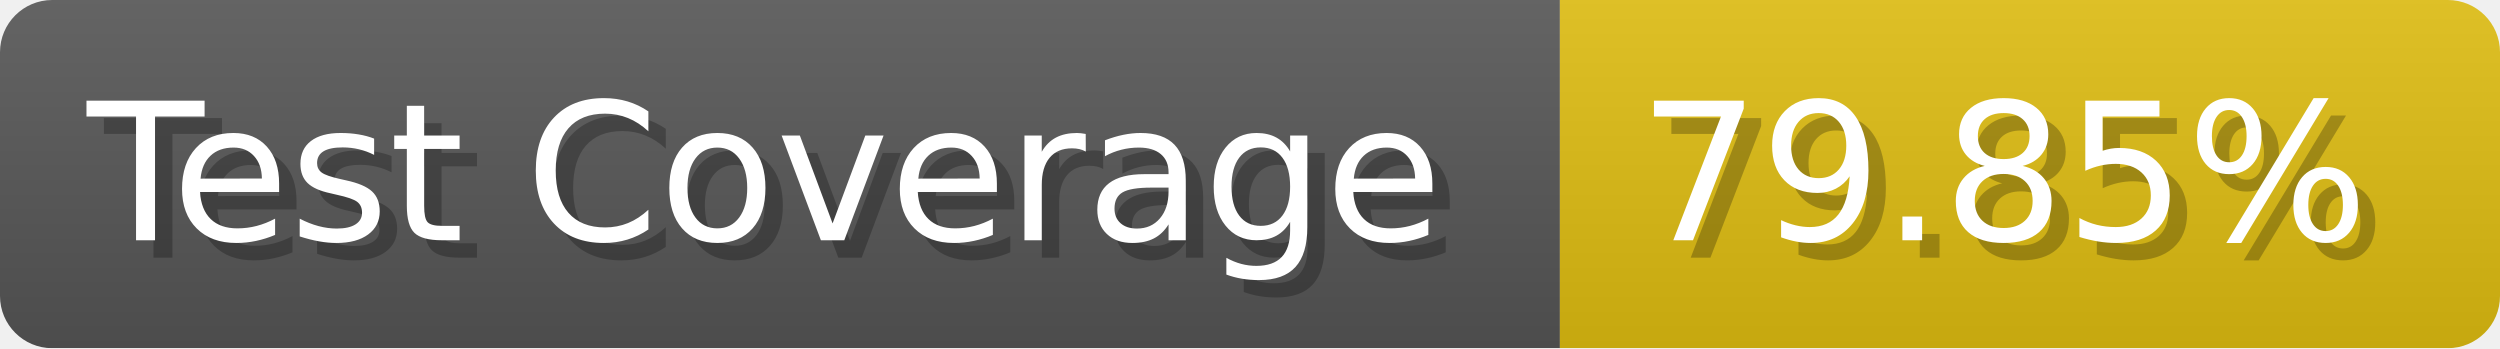
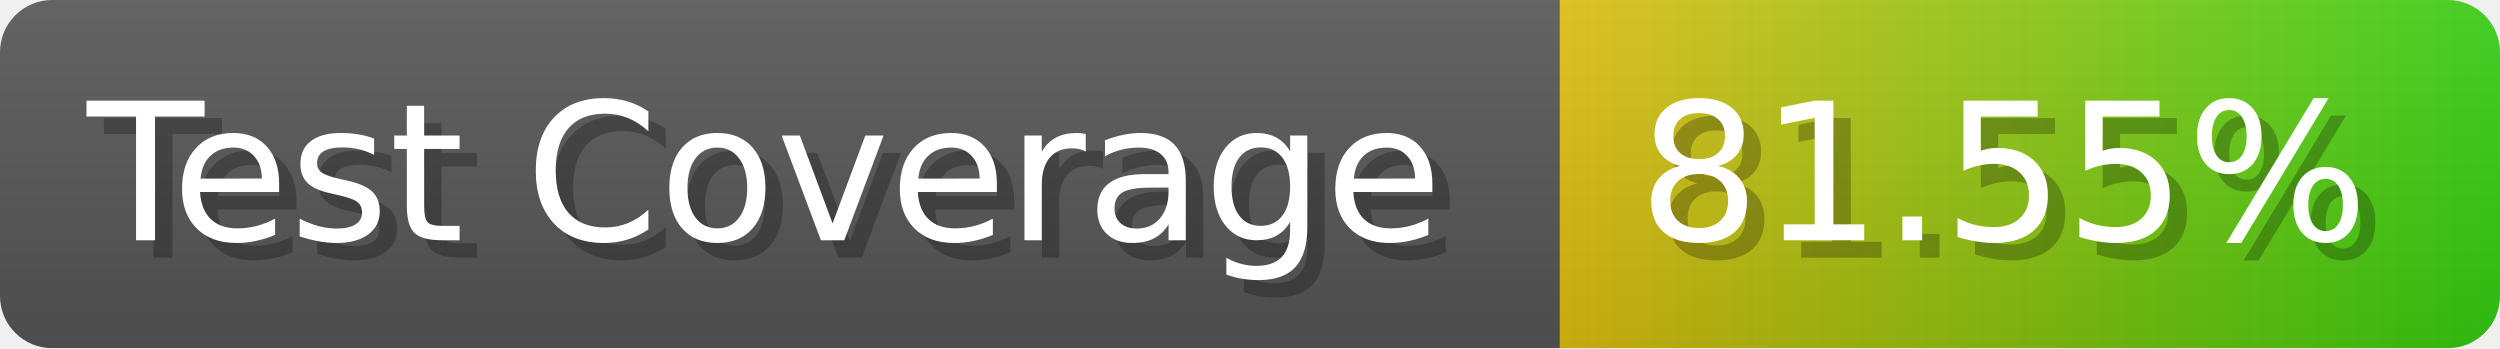
- <svg xmlns="http://www.w3.org/2000/svg" width="143.6" height="20" viewBox="0 0 1436 200" role="img" aria-label="Test Coverage: 79.85%">
+ <svg xmlns="http://www.w3.org/2000/svg" width="143.6" height="20" viewBox="0 0 1436 200" role="img" aria-label="Test Coverage: 81.55%">
  <linearGradient id="a" x2="0" y2="100%">
    <stop offset="0" stop-opacity=".1" stop-color="#EEE" />
    <stop offset="1" stop-opacity=".1" />
  </linearGradient>
  <mask id="m">
    <rect width="1436" height="200" rx="30" fill="#FFF" />
  </mask>
  <g mask="url(#m)">
    <rect width="896" height="200" fill="#555" />
-     <rect width="540" height="200" fill="#DB1" x="896" />
+     <rect width="540" height="200" fill="url(#x)" x="896" />
    <rect width="1436" height="200" fill="url(#a)" />
  </g>
  <g aria-hidden="true" fill="#fff" text-anchor="start" font-family="Verdana,DejaVu Sans,sans-serif" font-size="110">
    <text x="60" y="148" textLength="796" fill="#000" opacity="0.25">Test Coverage</text>
    <text x="50" y="138" textLength="796">Test Coverage</text>
-     <text x="951" y="148" textLength="440" fill="#000" opacity="0.25">79.85%</text>
-     <text x="941" y="138" textLength="440">79.85%</text>
+     <text x="951" y="148" textLength="440" fill="#000" opacity="0.25">81.55%</text>
+     <text x="941" y="138" textLength="440">81.55%</text>
  </g>
+   <linearGradient id="x" x1="0%" y1="0%" x2="100%" y2="0%">
+     <stop offset="0%" style="stop-color:#DB1" />
+     <stop offset="100%" style="stop-color:#3C1" />
+   </linearGradient>
</svg>
